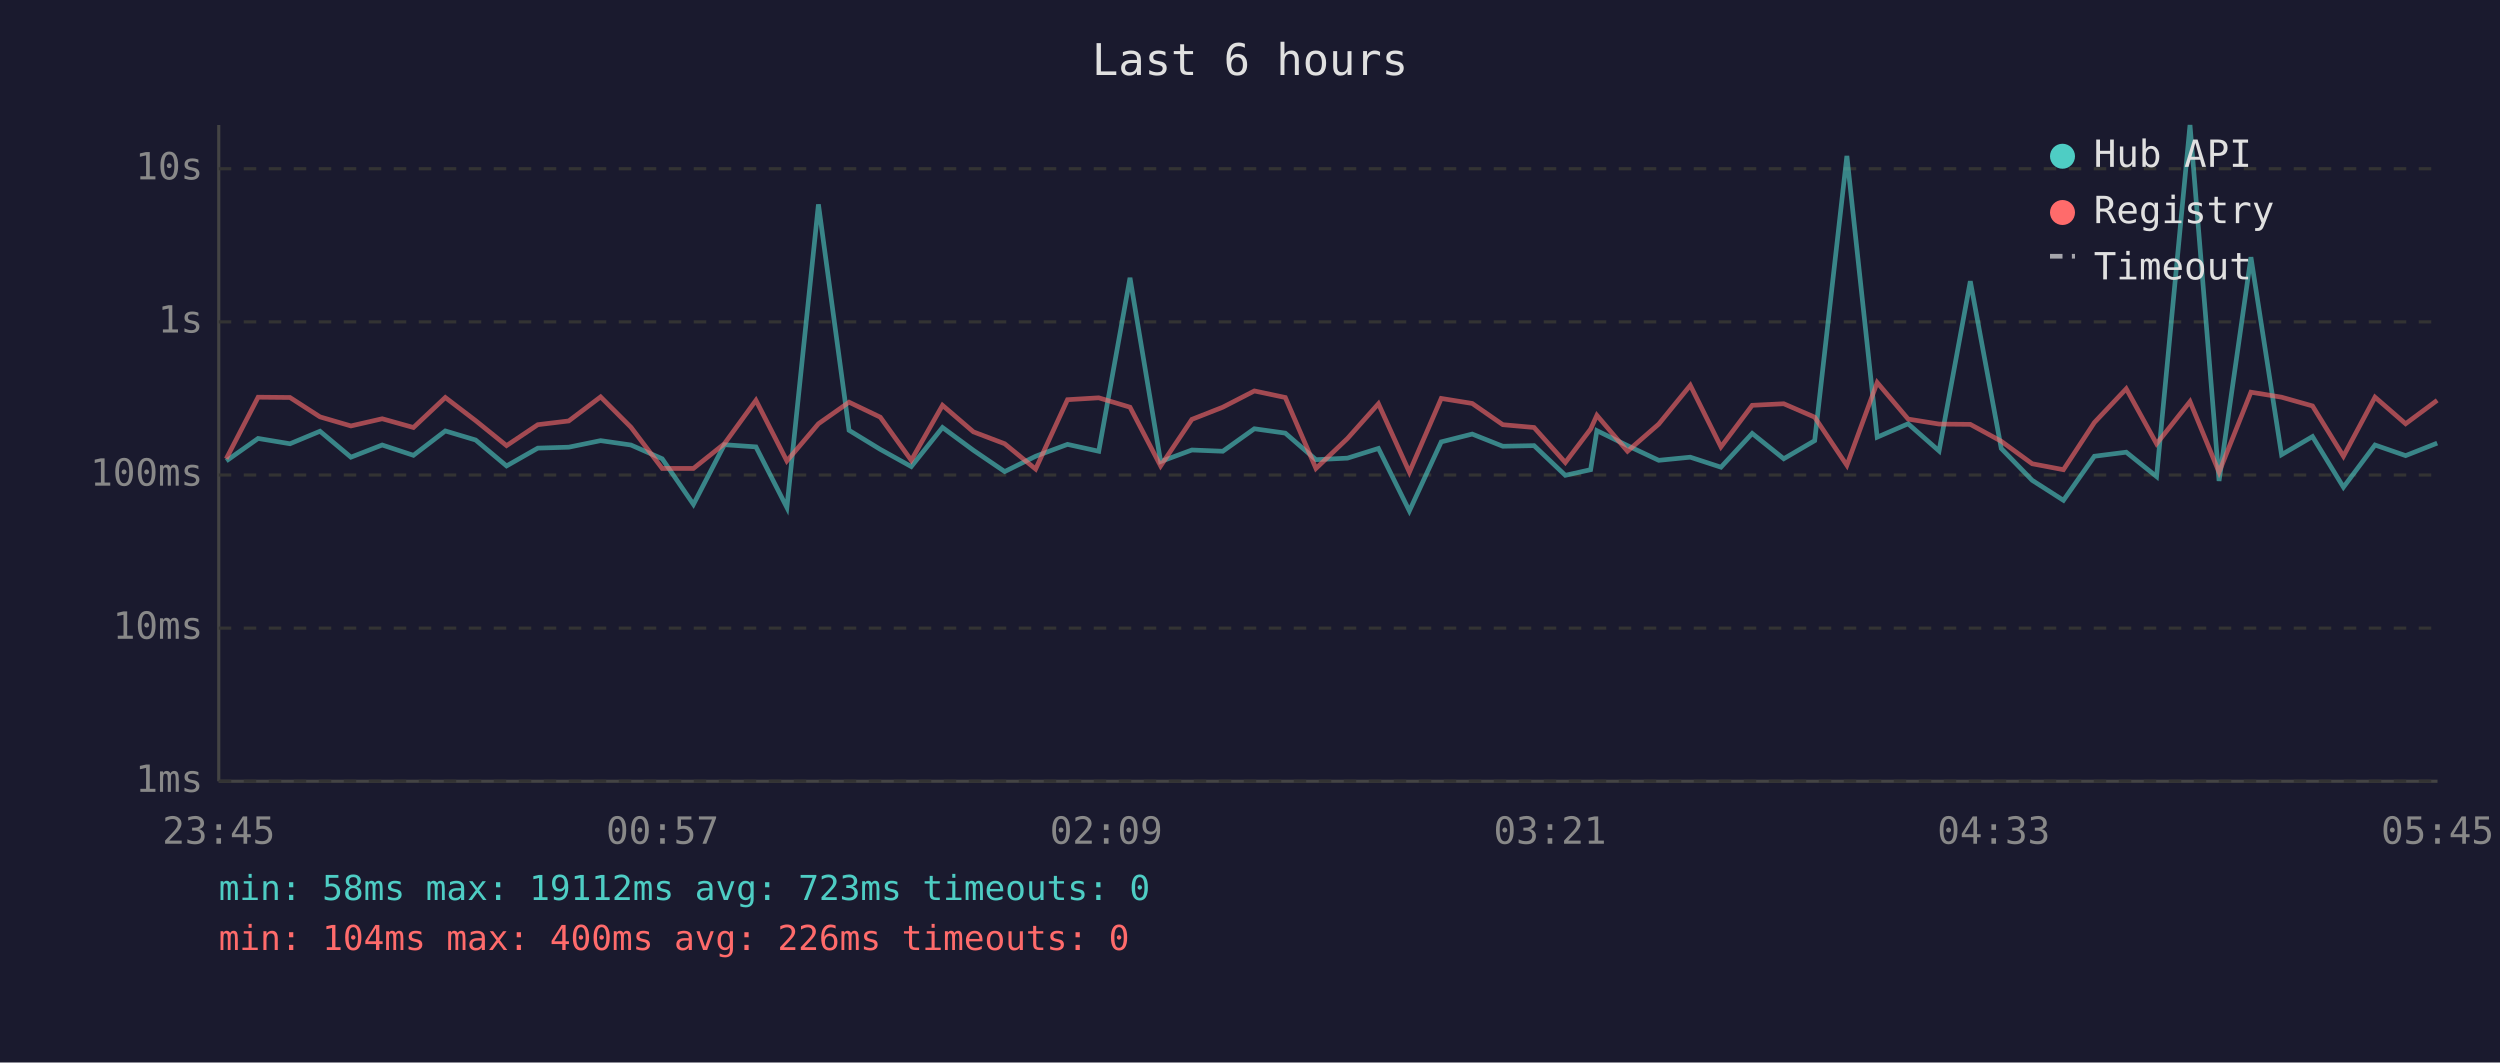
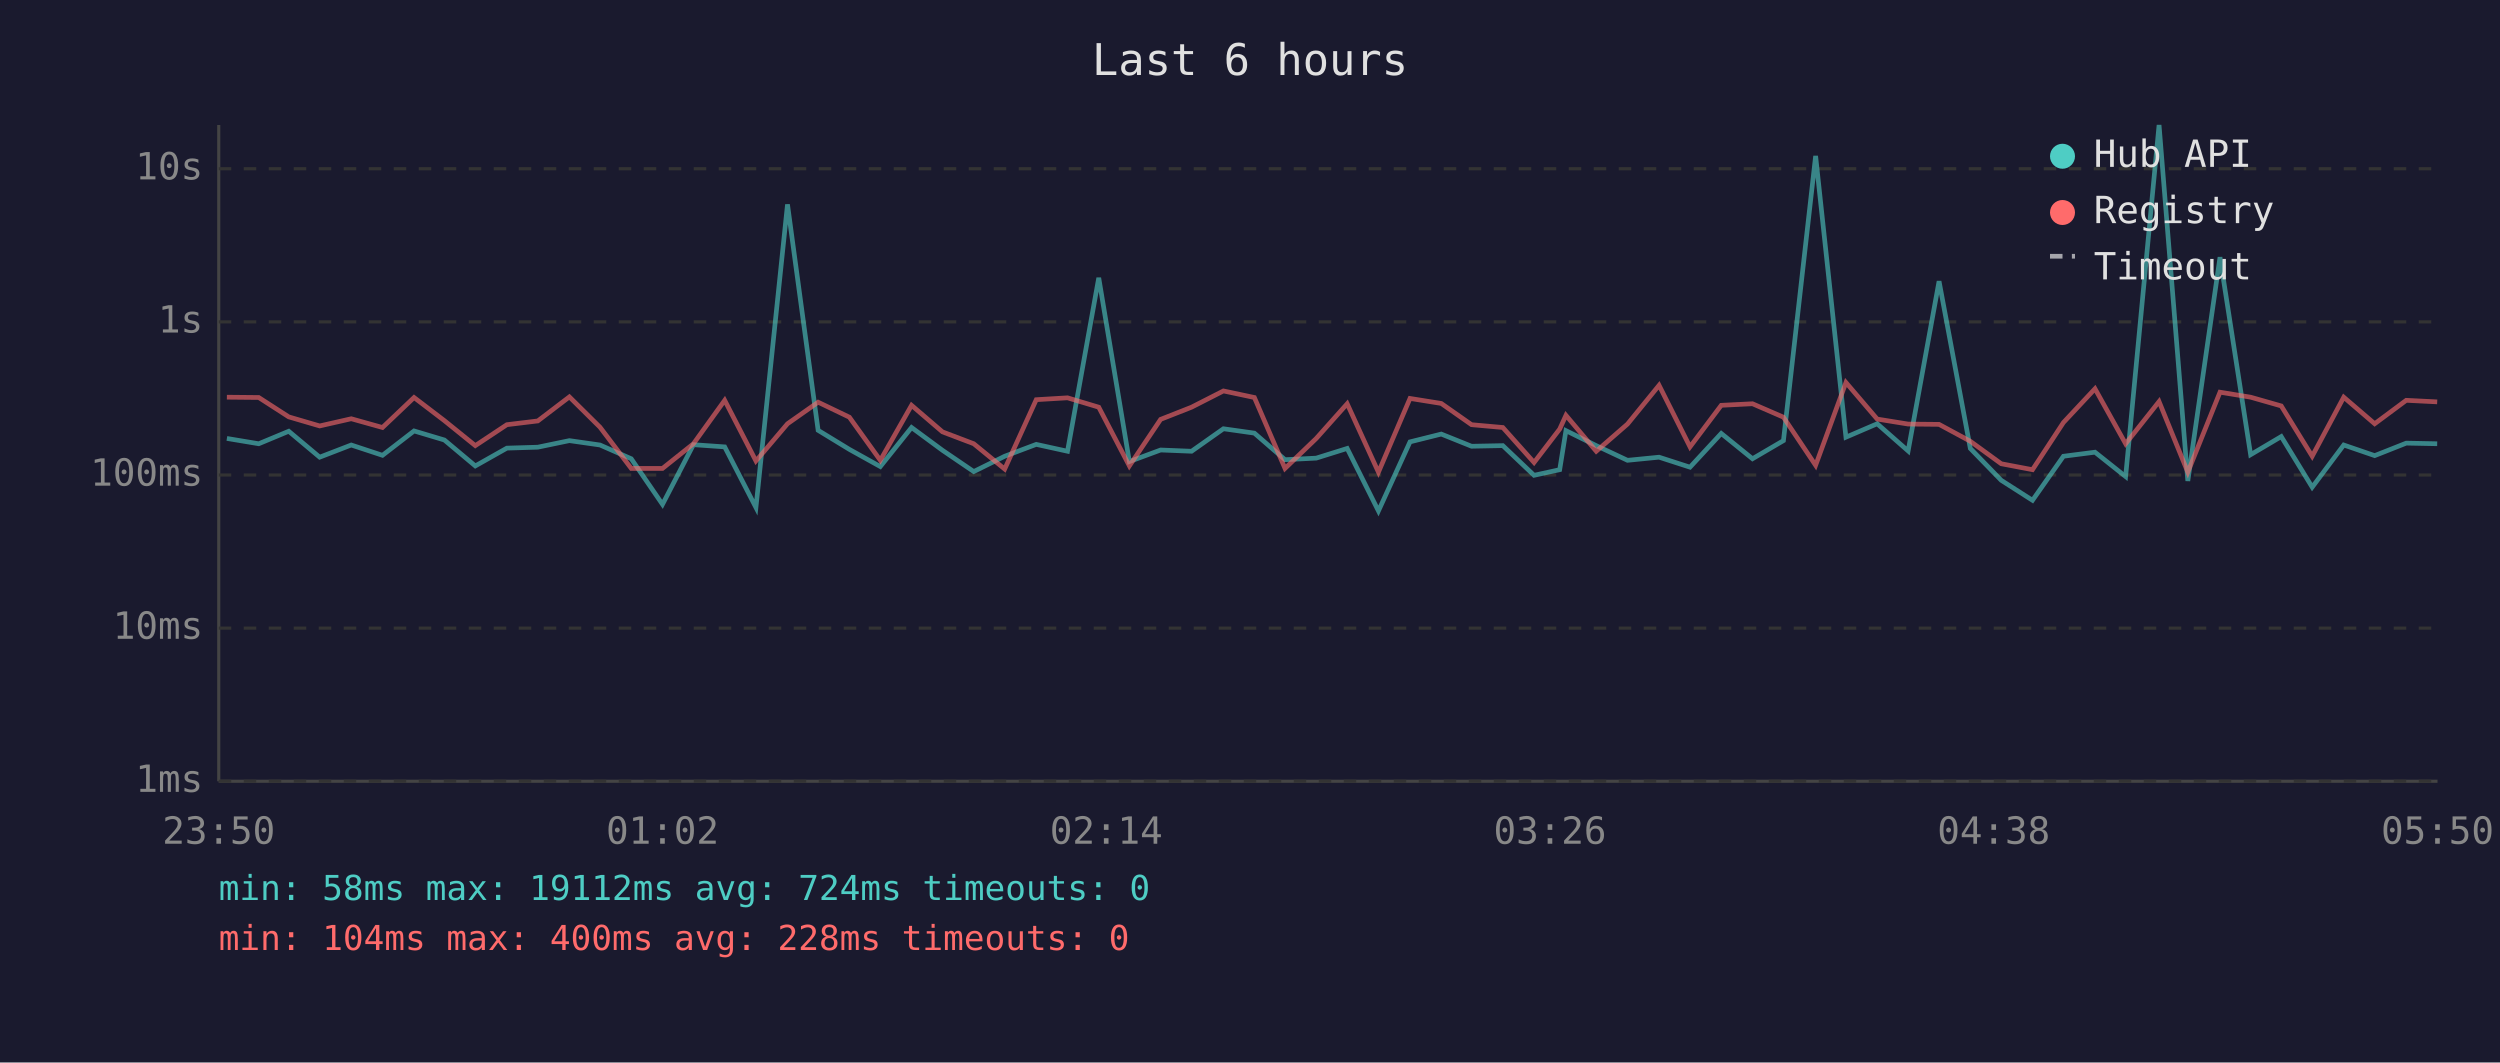
<svg xmlns="http://www.w3.org/2000/svg" viewBox="0 0 800 340" font-family="monospace" font-size="12">
  <rect width="800" height="340" fill="#1a1a2e" />
  <text x="400" y="24" fill="#e0e0e0" font-size="14" text-anchor="middle">Last 6 hours</text>
  <line x1="70" y1="40" x2="70" y2="250" stroke="#444" stroke-width="1" />
  <line x1="70" y1="250" x2="780" y2="250" stroke="#444" stroke-width="1" />
  <line x1="70" y1="250" x2="780" y2="250" stroke="#333" stroke-width="1" stroke-dasharray="4" />
  <text x="65" y="250" fill="#888" text-anchor="end" dominant-baseline="middle">1ms</text>
  <line x1="70" y1="201" x2="780" y2="201" stroke="#333" stroke-width="1" stroke-dasharray="4" />
  <text x="65" y="201" fill="#888" text-anchor="end" dominant-baseline="middle">10ms</text>
  <line x1="70" y1="152" x2="780" y2="152" stroke="#333" stroke-width="1" stroke-dasharray="4" />
  <text x="65" y="152" fill="#888" text-anchor="end" dominant-baseline="middle">100ms</text>
  <line x1="70" y1="103" x2="780" y2="103" stroke="#333" stroke-width="1" stroke-dasharray="4" />
  <text x="65" y="103" fill="#888" text-anchor="end" dominant-baseline="middle">1s</text>
  <line x1="70" y1="54" x2="780" y2="54" stroke="#333" stroke-width="1" stroke-dasharray="4" />
  <text x="65" y="54" fill="#888" text-anchor="end" dominant-baseline="middle">10s</text>
-   <text x="70" y="270" fill="#888" text-anchor="middle">23:45</text>
-   <text x="212" y="270" fill="#888" text-anchor="middle">00:57</text>
-   <text x="354" y="270" fill="#888" text-anchor="middle">02:09</text>
-   <text x="496" y="270" fill="#888" text-anchor="middle">03:21</text>
-   <text x="638" y="270" fill="#888" text-anchor="middle">04:33</text>
-   <text x="780" y="270" fill="#888" text-anchor="middle">05:45</text>
-   <polyline points="72.4,147.5 82.6,140.3 92.8,142.0 102.4,138.0 112.3,146.3 122.3,142.4 132.3,145.7 142.5,137.9 152.2,140.8 162.1,149.1 172.1,143.4 182.0,143.1 192.2,141.0 201.9,142.4 211.9,146.8 221.9,161.4 231.8,142.3 241.9,143.0 251.8,162.4 261.9,65.4 271.7,137.7 281.7,143.8 291.6,149.3 301.6,136.8 311.5,144.1 321.5,150.9 331.4,146.0 341.6,142.2 351.6,144.4 361.6,88.9 371.4,147.7 381.4,144.0 391.3,144.4 401.4,137.2 411.3,138.6 421.1,147.1 431.2,146.6 441.1,143.5 451.0,163.5 461.2,141.4 471.1,138.9 480.9,142.8 490.9,142.6 500.9,152.1 509.0,150.3 511.0,137.8 520.8,142.6 530.8,147.3 540.9,146.3 550.7,149.5 560.7,138.7 570.8,146.8 580.7,141.0 591.0,49.9 600.7,139.9 610.6,135.6 620.5,144.3 630.5,90.0 640.4,143.5 650.3,153.7 660.3,160.1 670.2,146.0 680.4,144.7 690.1,152.5 700.8,40.0 710.1,153.9 720.3,82.3 730.1,145.5 740.0,139.7 749.9,155.9 760.0,142.4 769.8,145.8 779.9,141.8" fill="none" stroke="#4ecdc4" stroke-width="1.5" opacity="0.6" />
-   <polyline points="72.4,146.8 82.6,127.1 92.8,127.2 102.4,133.4 112.3,136.3 122.3,134.0 132.3,136.8 142.5,127.2 152.2,134.6 162.1,142.6 172.1,135.9 182.0,134.7 192.2,127.0 201.9,136.7 211.9,149.9 221.9,149.9 231.8,142.0 241.9,128.1 251.8,147.5 261.9,135.6 271.7,128.7 281.7,133.5 291.6,147.3 301.6,129.7 311.5,138.2 321.5,142.0 331.4,150.1 341.6,127.9 351.6,127.3 361.6,130.3 371.4,149.1 381.4,134.2 391.3,130.3 401.4,125.1 411.3,127.2 421.1,149.9 431.2,140.3 441.1,129.2 451.0,151.1 461.2,127.5 471.1,129.1 480.9,135.9 490.9,136.8 500.9,148.0 509.0,137.3 511.0,132.9 520.8,144.4 530.8,135.7 540.9,123.3 550.7,143.0 560.7,129.7 570.8,129.2 580.7,133.5 591.0,148.9 600.7,122.4 610.6,134.1 620.5,135.7 630.5,135.8 640.4,141.2 650.3,148.4 660.3,150.3 670.2,135.2 680.4,124.4 690.1,142.0 700.8,128.5 710.1,151.1 720.3,125.5 730.1,127.1 740.0,129.9 749.9,146.0 760.0,127.1 769.8,135.6 779.9,128.1" fill="none" stroke="#ff6b6b" stroke-width="1.5" opacity="0.6" />
+   <text x="70" y="270" fill="#888" text-anchor="middle">23:50</text>
+   <text x="212" y="270" fill="#888" text-anchor="middle">01:02</text>
+   <text x="354" y="270" fill="#888" text-anchor="middle">02:14</text>
+   <text x="496" y="270" fill="#888" text-anchor="middle">03:26</text>
+   <text x="638" y="270" fill="#888" text-anchor="middle">04:38</text>
+   <text x="780" y="270" fill="#888" text-anchor="middle">05:50</text>
+   <polyline points="72.6,140.3 82.8,142.0 92.4,138.0 102.3,146.3 112.4,142.4 122.4,145.7 132.5,137.9 142.2,140.8 152.1,149.1 162.2,143.4 172.1,143.1 182.2,141.0 192.0,142.4 202.0,146.8 212.0,161.4 221.9,142.3 231.9,143.0 241.9,162.4 252.0,65.4 261.8,137.7 271.8,143.8 281.7,149.3 291.7,136.8 301.6,144.1 311.6,150.9 321.5,146.0 331.6,142.2 341.6,144.4 351.6,88.9 361.4,147.7 371.4,144.0 381.3,144.4 391.5,137.2 401.4,138.6 411.2,147.1 421.2,146.6 431.1,143.5 441.1,163.5 451.2,141.4 461.2,138.9 470.9,142.8 480.9,142.6 490.9,152.1 499.1,150.3 501.1,137.8 510.8,142.6 520.8,147.3 530.9,146.3 540.8,149.5 550.8,138.7 560.8,146.8 570.7,141.0 581.0,49.9 590.7,139.9 600.7,135.6 610.6,144.3 620.5,90.0 630.5,143.5 640.4,153.7 650.4,160.1 660.3,146.0 670.4,144.7 680.2,152.5 690.9,40.0 700.1,153.9 710.4,82.3 720.2,145.5 730.0,139.7 739.9,155.9 750.0,142.4 759.9,145.8 770.0,141.8 779.9,142.0" fill="none" stroke="#4ecdc4" stroke-width="1.5" opacity="0.6" />
+   <polyline points="72.6,127.1 82.8,127.2 92.4,133.4 102.3,136.3 112.4,134.0 122.4,136.8 132.5,127.2 142.2,134.6 152.1,142.6 162.2,135.9 172.1,134.7 182.2,127.0 192.0,136.7 202.0,149.9 212.0,149.9 221.9,142.0 231.9,128.1 241.9,147.5 252.0,135.6 261.8,128.7 271.8,133.5 281.7,147.3 291.7,129.7 301.6,138.2 311.6,142.0 321.5,150.1 331.6,127.9 341.6,127.3 351.6,130.3 361.4,149.1 371.4,134.2 381.3,130.3 391.5,125.1 401.4,127.2 411.2,149.9 421.2,140.3 431.1,129.2 441.1,151.1 451.2,127.5 461.2,129.1 470.9,135.9 480.9,136.8 490.9,148.0 499.1,137.3 501.1,132.9 510.8,144.4 520.8,135.7 530.9,123.3 540.8,143.0 550.8,129.7 560.8,129.2 570.7,133.5 581.0,148.9 590.7,122.4 600.7,134.1 610.6,135.7 620.5,135.8 630.5,141.2 640.4,148.4 650.4,150.3 660.3,135.2 670.4,124.4 680.2,142.0 690.9,128.5 700.1,151.1 710.4,125.5 720.2,127.1 730.0,129.9 739.9,146.0 750.0,127.1 759.9,135.6 770.0,128.1 779.9,128.6" fill="none" stroke="#ff6b6b" stroke-width="1.5" opacity="0.6" />
  <circle cx="660" cy="50" r="4" fill="#4ecdc4" />
  <text x="670" y="50" fill="#e0e0e0" dominant-baseline="middle">Hub API</text>
  <circle cx="660" cy="68" r="4" fill="#ff6b6b" />
  <text x="670" y="68" fill="#e0e0e0" dominant-baseline="middle">Registry</text>
  <line x1="656" y1="82" x2="664" y2="82" stroke="#e0e0e0" stroke-width="1.5" stroke-dasharray="4,3" opacity="0.7" />
  <text x="670" y="86" fill="#e0e0e0" dominant-baseline="middle">Timeout</text>
-   <text x="70" y="288" fill="#4ecdc4" font-size="11">min: 58ms  max: 19112ms  avg: 723ms  timeouts: 0</text>
-   <text x="70" y="304" fill="#ff6b6b" font-size="11">min: 104ms  max: 400ms  avg: 226ms  timeouts: 0</text>
+   <text x="70" y="288" fill="#4ecdc4" font-size="11">min: 58ms  max: 19112ms  avg: 724ms  timeouts: 0</text>
+   <text x="70" y="304" fill="#ff6b6b" font-size="11">min: 104ms  max: 400ms  avg: 228ms  timeouts: 0</text>
</svg>
